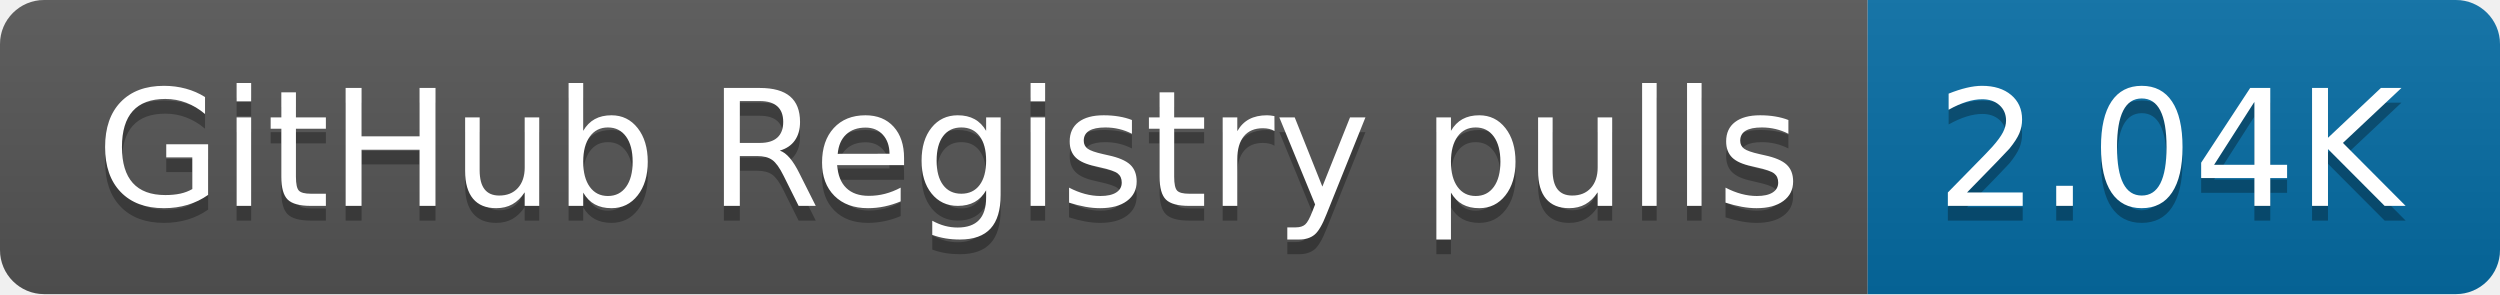
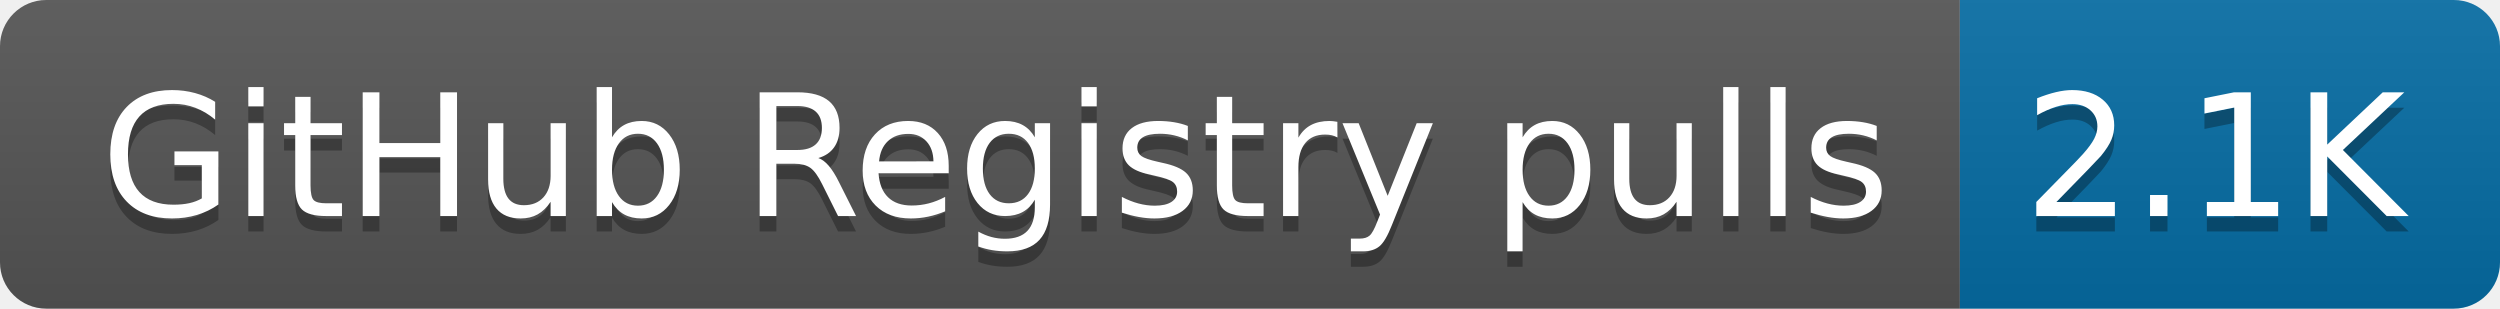
- <svg xmlns="http://www.w3.org/2000/svg" width="170" height="20" role="img" aria-label="GitHub Registry pulls: 2.04K">
+ <svg xmlns="http://www.w3.org/2000/svg" width="162" height="20" role="img" aria-label="GitHub Registry pulls: 2.1K">
  <linearGradient id="s" x2="0" y2="100%">
    <stop offset="0" stop-color="#bbb" stop-opacity=".1" />
    <stop offset="1" stop-opacity=".1" />
  </linearGradient>
  <clipPath id="r">
-     <rect width="170" height="20" rx="3" fill="#fff" />
+     <rect width="162" height="20" rx="3" fill="#fff" />
  </clipPath>
  <g clip-path="url(#r)">
    <rect width="127" height="20" fill="#555" />
-     <rect x="127" width="43" height="20" fill="#066da5" />
-     <rect width="170" height="20" fill="url(#s)" />
+     <rect x="127" width="35" height="20" fill="#066da5" />
+     <rect width="162" height="20" fill="url(#s)" />
  </g>
  <g fill="#fff" text-anchor="middle" font-family="Verdana,Geneva,DejaVu Sans,sans-serif" text-rendering="geometricPrecision" font-size="110">
    <text aria-hidden="true" x="645" y="150" fill="#010101" fill-opacity=".3" transform="scale(.1)" textLength="1170">GitHub Registry pulls</text>
    <text x="645" y="140" transform="scale(.1)" fill="#fff" textLength="1170">GitHub Registry pulls</text>
-     <text aria-hidden="true" x="1475" y="150" fill="#010101" fill-opacity=".3" transform="scale(.1)" textLength="330">2.04K</text>
-     <text x="1475" y="140" transform="scale(.1)" fill="#fff" textLength="330">2.04K</text>
+     <text aria-hidden="true" x="1435" y="150" fill="#010101" fill-opacity=".3" transform="scale(.1)" textLength="250">2.1K</text>
+     <text x="1435" y="140" transform="scale(.1)" fill="#fff" textLength="250">2.1K</text>
  </g>
</svg>
